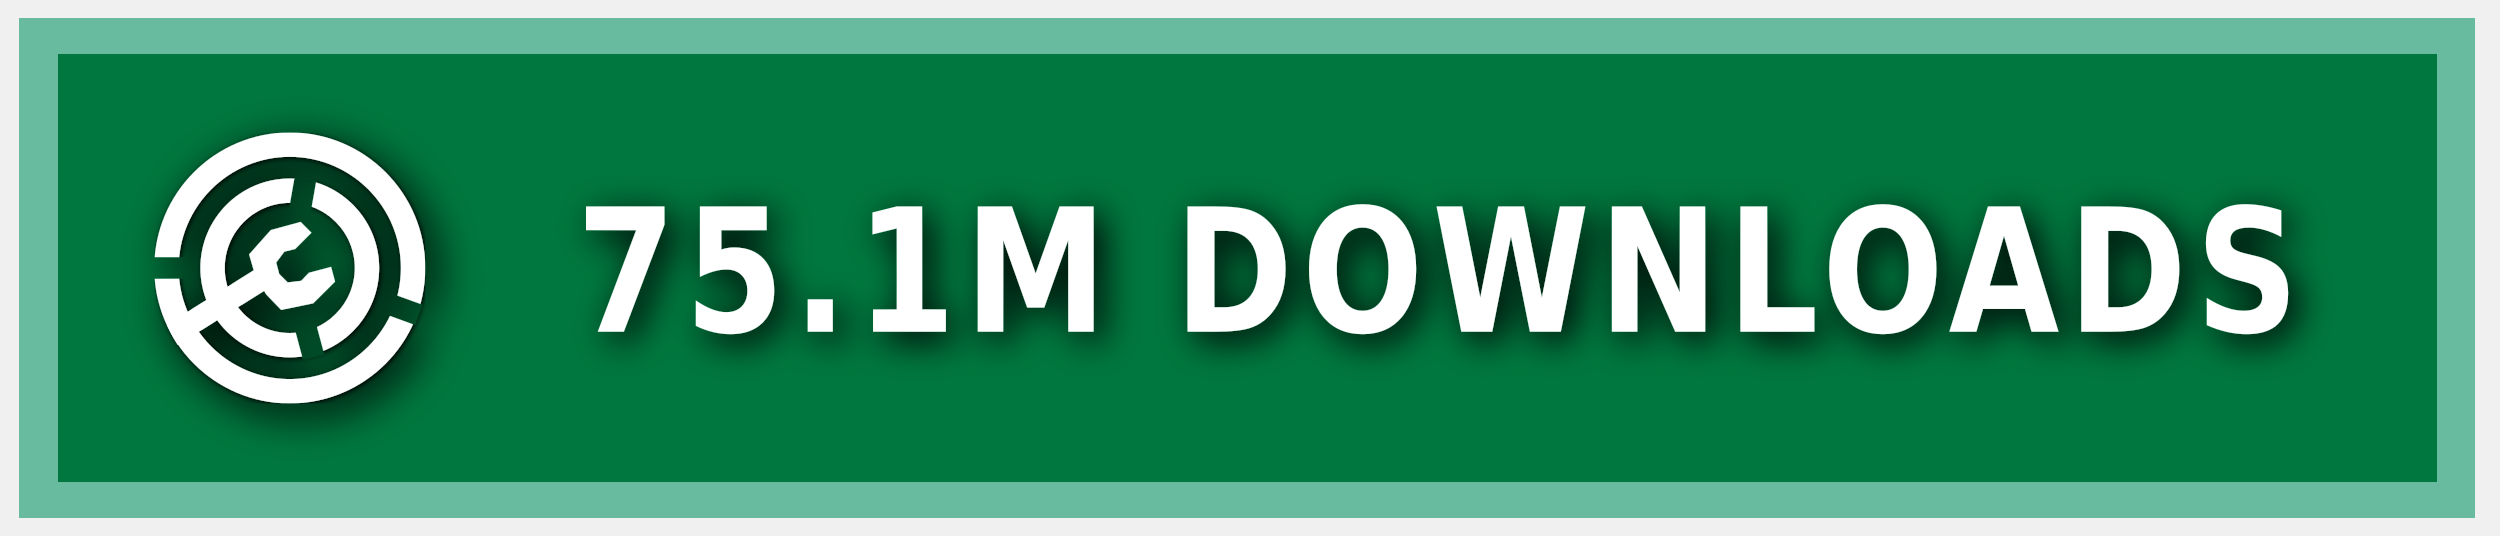
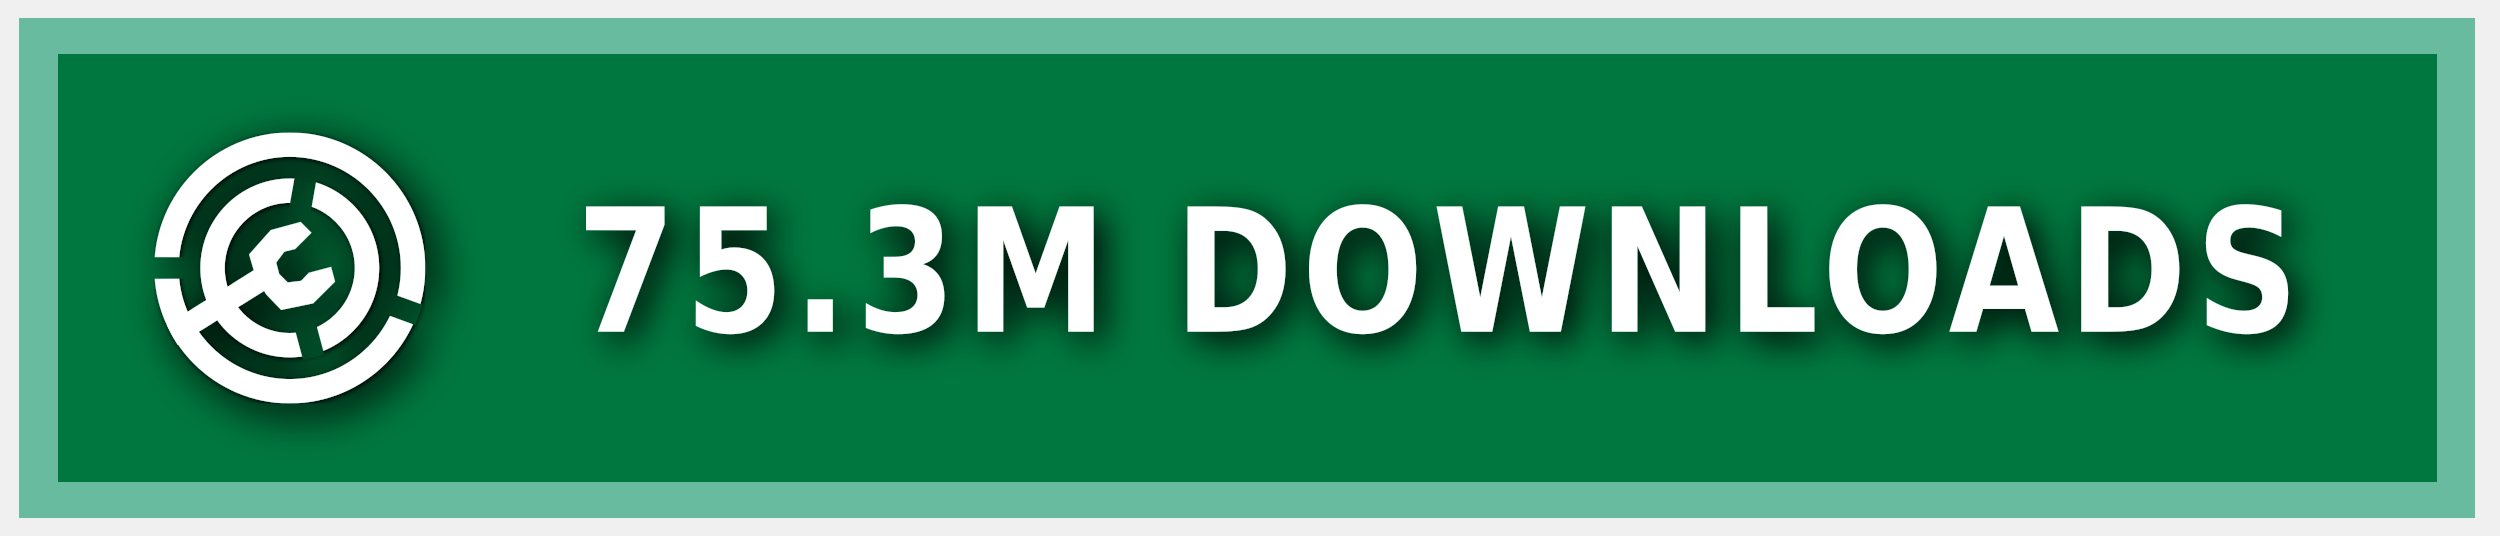
<svg xmlns="http://www.w3.org/2000/svg" xmlns:ns1="https://boxy-svg.com" width="140" height="30" role="img" aria-label="MODRINTH">
  <style> g:not(.noshadow) { filter: drop-shadow(0.5px 0.5px 1.0px black); } </style>
  <defs>
    <ns1:guide x="121.656" y="10.118" angle="90" />
    <ns1:guide x="127.198" y="17.628" angle="90" />
    <ns1:guide x="8.199" y="-3.08" angle="0" />
    <ns1:guide x="20.449" y="-4.101" angle="0" />
    <ns1:guide x="121.656" y="10.118" angle="90" />
    <ns1:guide x="127.198" y="17.628" angle="90" />
    <ns1:guide x="8.199" y="-3.08" angle="0" />
    <ns1:guide x="20.449" y="-4.101" angle="0" />
  </defs>
  <g class="noshadow" shape-rendering="crispEdges" style="" transform="matrix(1.074564, 0, 0, 1, 0, 0)">
    <rect x="1" y="1" width="128" height="28" style="fill: #00954E;" />
    <rect x="1" y="1" width="128" height="28" style="fill: rgba(0, 0, 0, 0.2);" />
    <rect x="2" y="2" width="126" height="26" style="fill: none; stroke-width:2px; stroke: rgba(211, 255, 255, 0.5);" />
  </g>
  <g fill-rule="evenodd" stroke-linejoin="round" stroke-miterlimit="1.5" clip-rule="evenodd" transform="matrix(1.2, 0, 0, 1.2, -1.2, -1.5)">
    <path fill="none" d="M 8.199 7.432 L 20.846 7.432 L 20.846 20.079 L 8.199 20.079 L 8.199 7.432 Z" style="" />
    <g clip-path="url(#a)" transform="matrix(0.126469, 0, 0, 0.126469, 8.198999, 7.431019)" style="">
      <path fill="#ffffff" d="M50 17c18.207 0 32.988 14.787 32.988 33S68.207 83 50 83 17.012 68.213 17.012 50 31.793 17 50 17Zm0 9c13.24 0 23.988 10.755 23.988 24S63.24 74 50 74 26.012 63.245 26.012 50 36.76 26 50 26Z" />
    </g>
    <g clip-path="url(#b)" transform="matrix(0.126469, 0, 0, 0.126469, 8.198999, 7.431019)" style="">
      <path fill="#ffffff" d="M50 0c27.596 0 50 22.404 50 50s-22.404 50-50 50S0 77.596 0 50 22.404 0 50 0Zm0 9c22.629 0 41 18.371 41 41S72.629 91 50 91 9 72.629 9 50 27.371 9 50 9Z" />
    </g>
    <g class="noshadow" clip-path="url(#c)" transform="matrix(0.112383, 0, 0, 0.122032, 8.268063, 7.737635)" style="">
      <path fill="none" stroke="#ffffff" stroke-width="9" d="M 50 50 L 5.171 75.882" />
    </g>
    <path fill="#ffffff" d="M 12.909 14.103 L 12.625 13.123 L 13.637 11.985 L 15.028 11.605 L 15.534 12.111 L 14.775 12.87 L 14.269 12.996 L 13.89 13.502 L 14.032 14.038 L 14.425 14.429 L 15.053 14.354 L 15.415 13.979 L 16.452 13.701 L 16.637 14.392 L 15.613 15.407 L 14.121 15.714 L 13.415 14.979 L 12.909 14.103 Z" style="" />
    <clipPath id="clip-1">
      <path d="M50 0c27.596 0 50 22.404 50 50s-22.404 50-50 50S0 77.596 0 50 22.404 0 50 0Zm0 39.549c5.768 0 10.451 4.683 10.451 10.451 0 5.768-4.683 10.451-10.451 10.451-5.768 0-10.451-4.683-10.451-10.451 0-5.768 4.683-10.451 10.451-10.451Z" />
    </clipPath>
    <g class="noshadow" clip-path="url(#clip-1)" transform="matrix(0.064459, 0.010209, -0.018807, 0.118741, -9.215255, -61.72825)" style="transform-origin: 27.985px 74.177px;">
      <path fill="none" stroke="#ffffff" stroke-width="9" d="M 49.29 67.75 L 6.679 80.603" style="" />
    </g>
  </g>
  <g>
    <clipPath id="a">
      <path fill-rule="evenodd" stroke-linejoin="round" stroke-miterlimit="1.5" clip-rule="evenodd" d="M100 0H0v100h100V0ZM46.002 49.295l.076 1.757 8.83 32.963 7.843-2.102-8.596-32.094 5.804-32.932-7.997-1.41-5.96 33.818Z" />
    </clipPath>
    <clipPath id="b">
      <path d="M0 0v46h50l1.368.241L99 63.578l-2.736 7.517L49.295 54H0v46h100V0H0Z" />
    </clipPath>
    <clipPath id="c">
      <path d="M50 0c27.596 0 50 22.404 50 50s-22.404 50-50 50S0 77.596 0 50 22.404 0 50 0Zm0 39.549c5.768 0 10.451 4.683 10.451 10.451 0 5.768-4.683 10.451-10.451 10.451-5.768 0-10.451-4.683-10.451-10.451 0-5.768 4.683-10.451 10.451-10.451Z" />
    </clipPath>
  </g>
  <g fill="#fff" text-anchor="middle" font-family="Verdana,Geneva,DejaVu Sans,sans-serif" text-rendering="geometricPrecision" font-size="100" transform="matrix(1, 0, 0, 1, 13, 0)">
-     <text style="font-size: 80px; font-weight: 700; white-space: pre;" transform="matrix(0.1, 0, 0, 0.120296, 0, -3.678133)" x="675" y="185" letter-spacing="5">75.1M DOWNLOADS</text>
+     <text style="font-size: 80px; font-weight: 700; white-space: pre;" transform="matrix(0.1, 0, 0, 0.120296, 0, -3.678133)" x="675" y="185" letter-spacing="5">75.3M DOWNLOADS</text>
  </g>
</svg>
